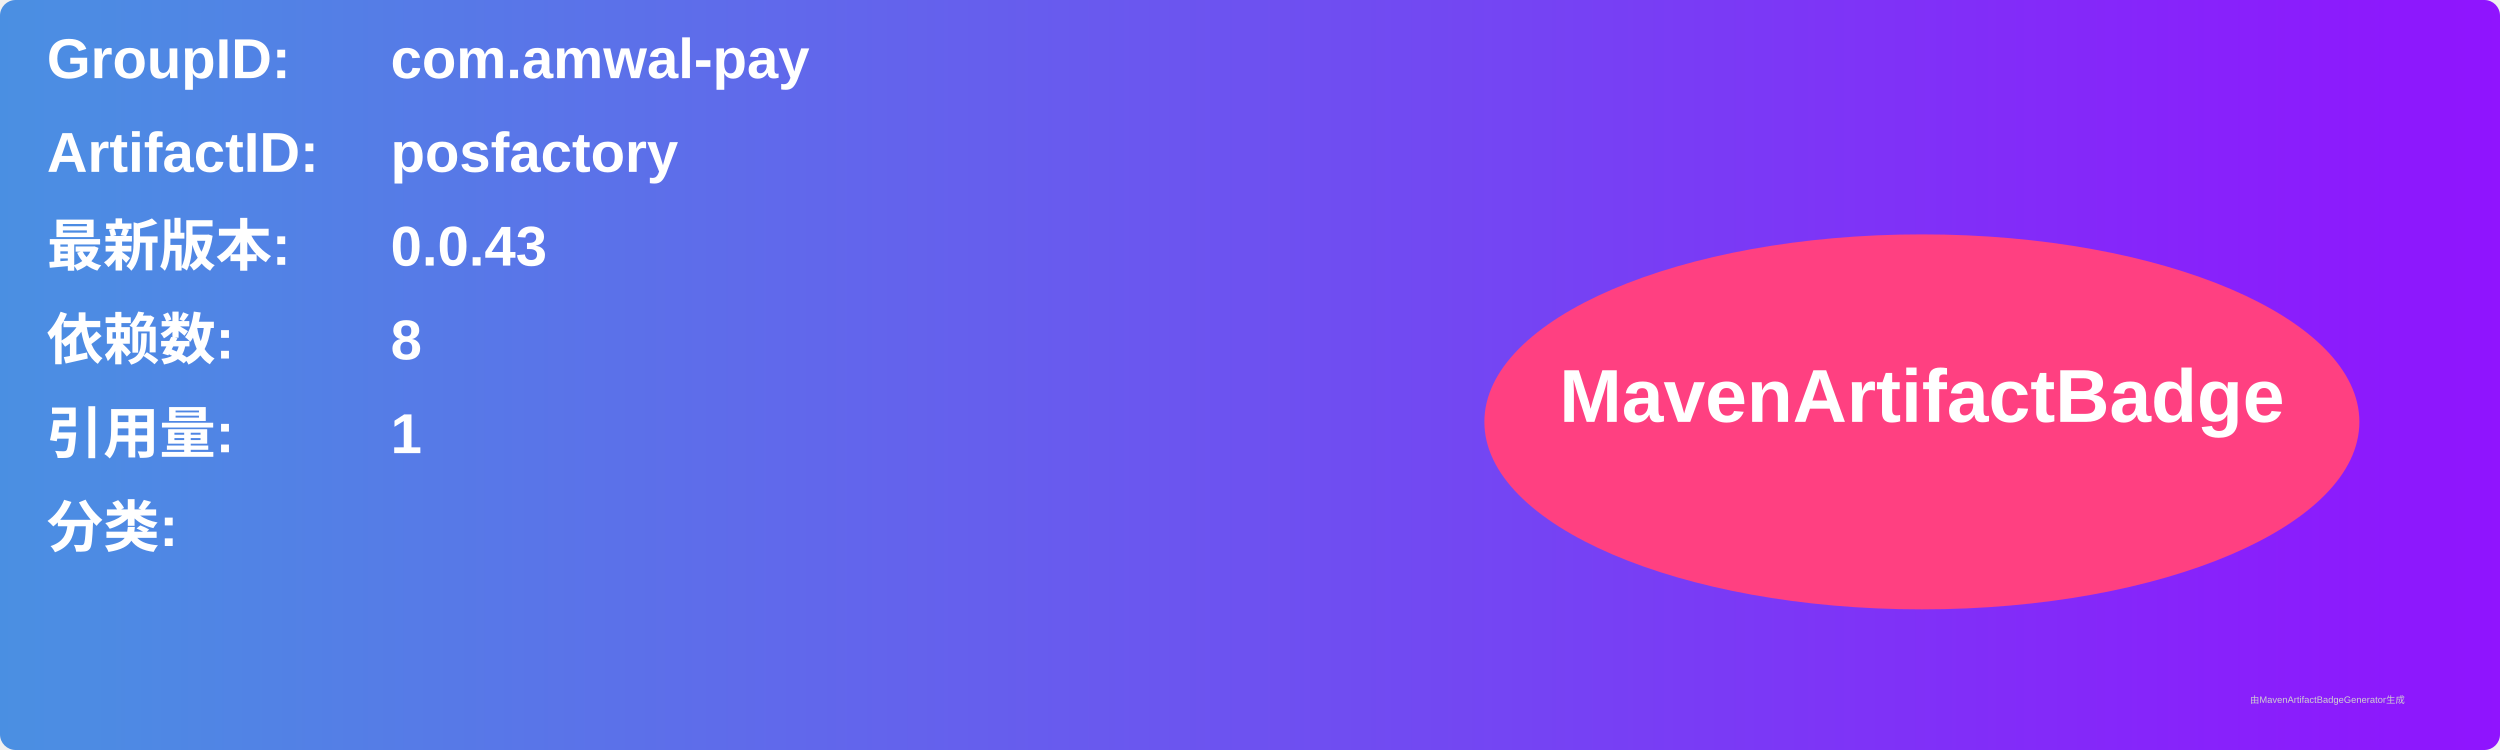
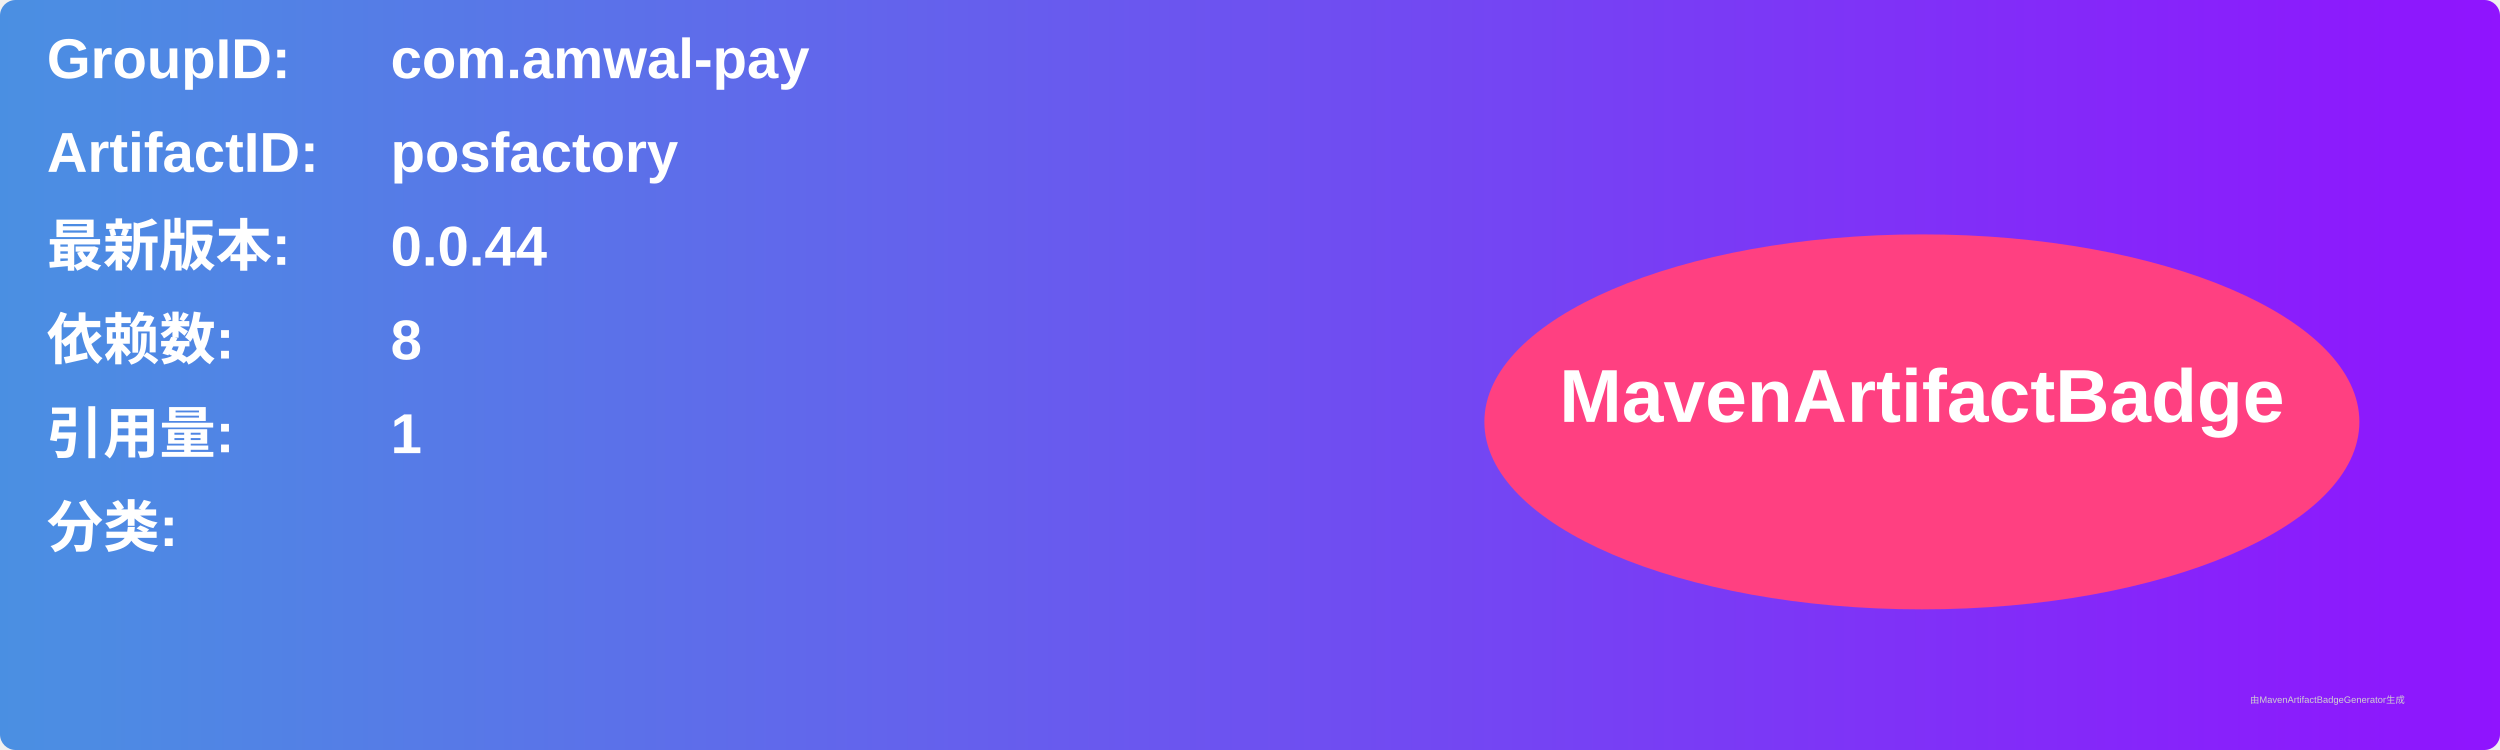
<svg xmlns="http://www.w3.org/2000/svg" width="800" height="240" viewBox="0 0 800 240">
  <linearGradient id="grad" x1="0%" y1="0%" x2="100%" y2="0%">
    <stop offset="0%" stop-color="#4a90e2" />
    <stop offset="100%" stop-color="#9013fe" />
  </linearGradient>
  <rect width="100%" height="100%" rx="5" ry="5" fill="url(#grad)" />
  <g transform="translate(15, 15)">
    <text x="0" y="10" font-family="Arial" font-size="18" fill="white" font-weight="bold" width="260">GroupID:</text>
    <text x="110" y="10" font-family="Arial" font-size="18" fill="white" font-weight="bold" width="460">com.amwal-pay</text>
    <text x="0" y="40" font-family="Arial" font-size="18" fill="white" font-weight="bold" width="260">ArtifactID:</text>
    <text x="110" y="40" font-family="Arial" font-size="18" fill="white" font-weight="bold" width="460">posfactory</text>
    <text x="0" y="70" font-family="Arial" font-size="18" fill="white" font-weight="bold">最新版本:</text>
    <text x="110" y="70" font-family="Arial" font-size="18" fill="white" font-weight="bold">
-       <tspan font-weight="bold">0.0.43</tspan>
+       <tspan font-weight="bold">0.0.44</tspan>
    </text>
    <text x="0" y="100" font-family="Arial" font-size="18" fill="white" font-weight="bold">依赖数: </text>
    <text x="110" y="100" font-family="Arial" font-size="18" fill="white">
      <tspan font-weight="bold">8</tspan>
    </text>
    <text x="0" y="130" font-family="Arial" font-size="18" fill="white" font-weight="bold">引用量: </text>
    <text x="110" y="130" font-family="Arial" font-size="18" fill="white">
      <tspan font-weight="bold">1</tspan>
    </text>
    <text x="0" y="160" font-family="Arial" font-size="18" fill="white" font-weight="bold">分类:</text>
    <text x="10" y="190" font-family="Arial" font-size="10" fill="white">
      <tspan font-weight="bold" />
    </text>
    <ellipse cx="600" cy="120" rx="140" ry="60" fill="#ff4081" />
    <text x="600" y="120" text-anchor="middle" font-family="Arial" font-size="24" fill="white" font-weight="bold">MavenArtifactBadge</text>
  </g>
  <text x="720" y="225" font-family="Arial" font-size="3" fill="#d0d0d0">由MavenArtifactBadgeGenerator生成</text>
</svg>
